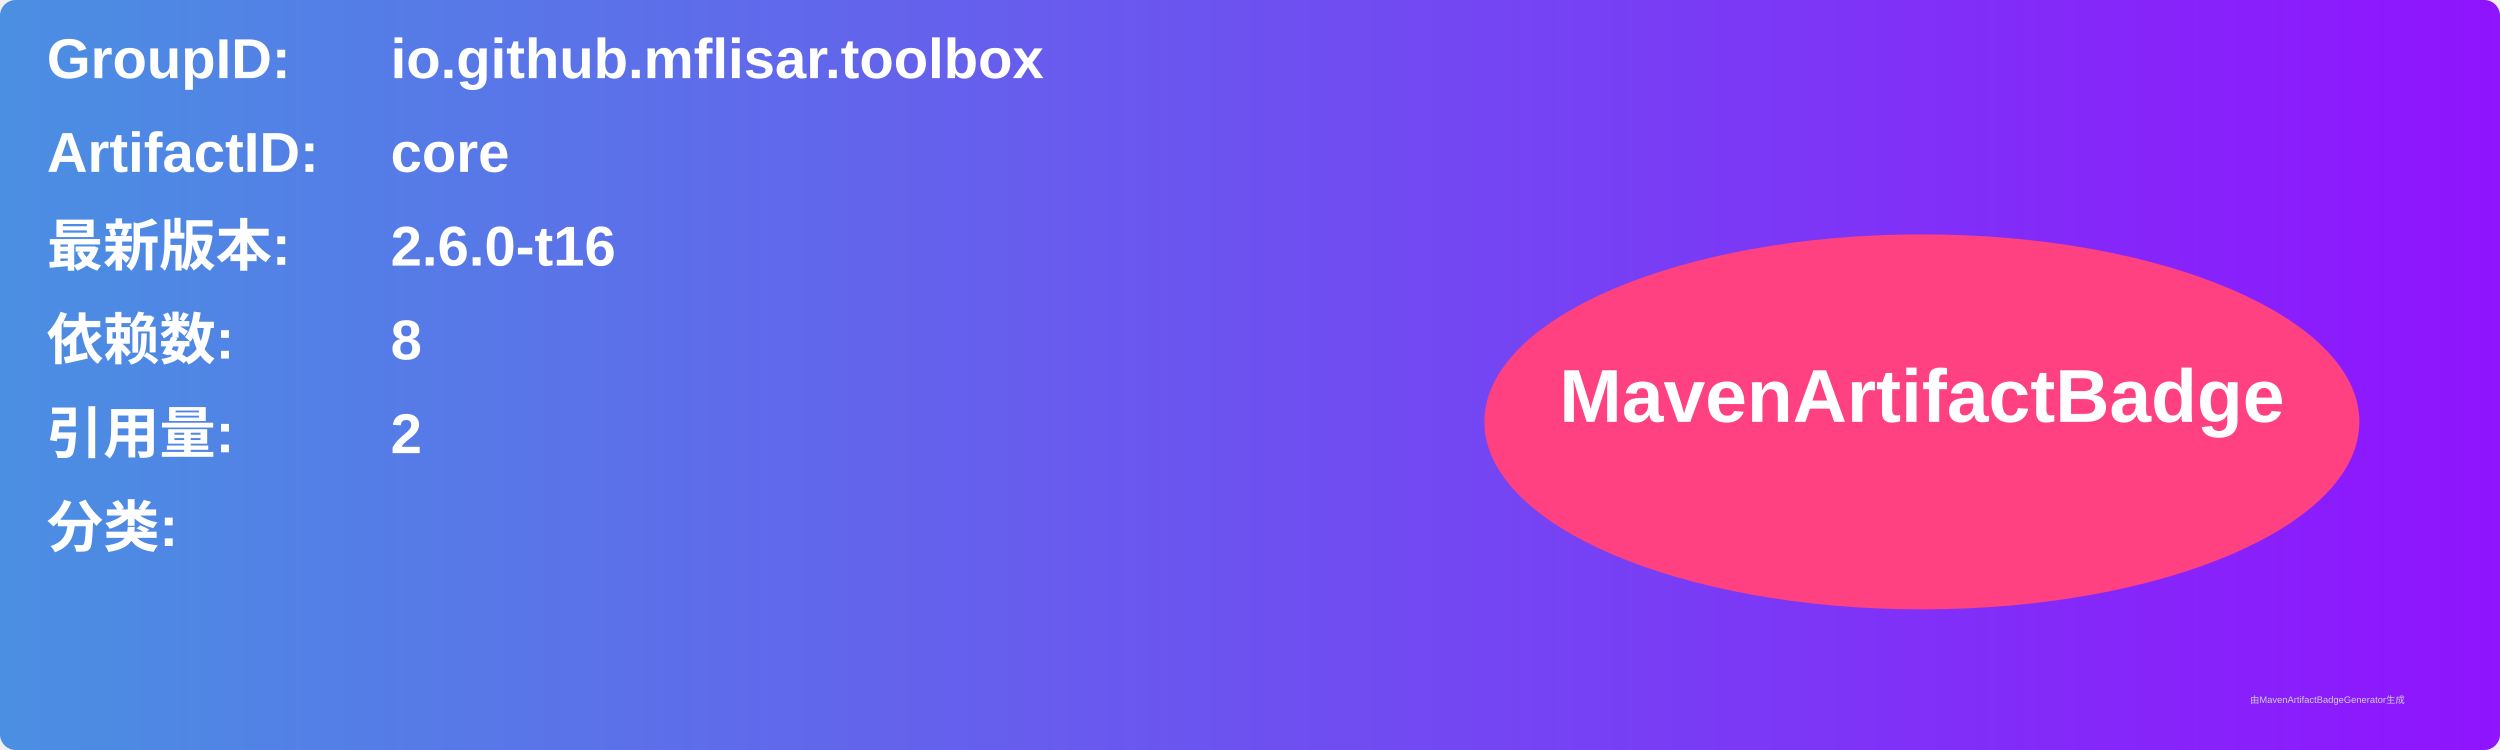
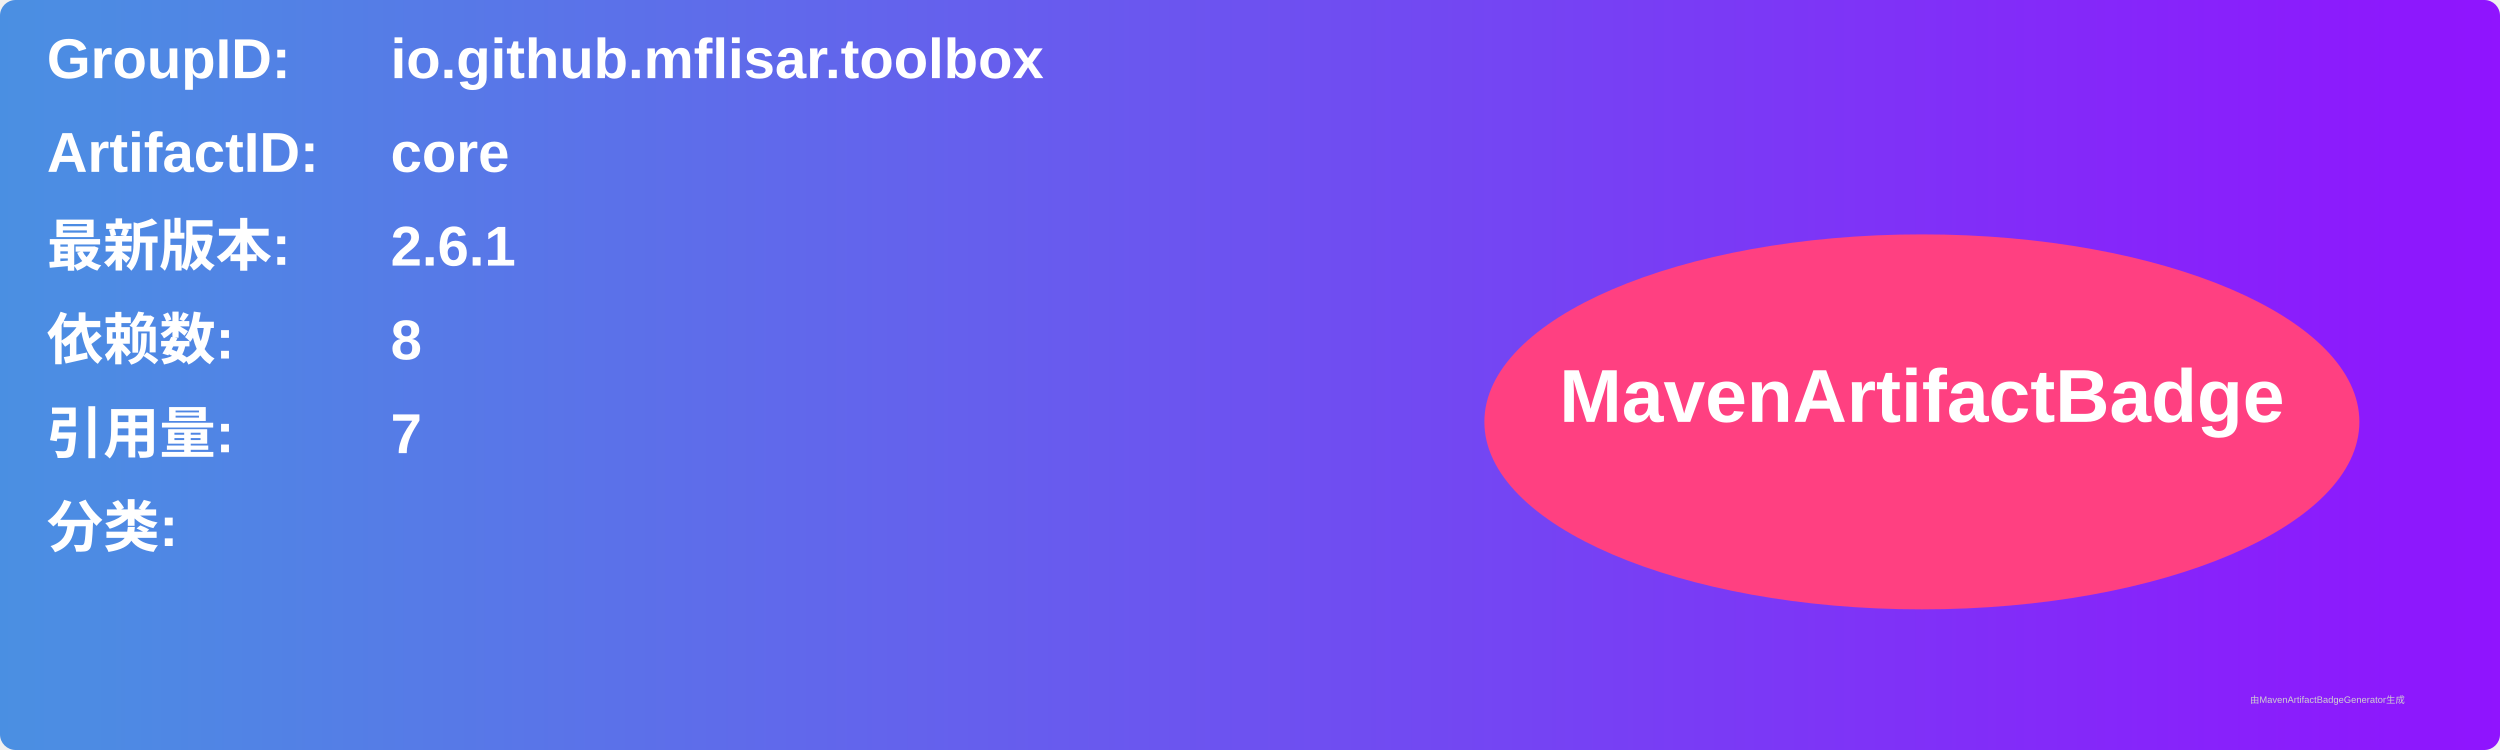
<svg xmlns="http://www.w3.org/2000/svg" width="800" height="240" viewBox="0 0 800 240">
  <linearGradient id="grad" x1="0%" y1="0%" x2="100%" y2="0%">
    <stop offset="0%" stop-color="#4a90e2" />
    <stop offset="100%" stop-color="#9013fe" />
  </linearGradient>
  <rect width="100%" height="100%" rx="5" ry="5" fill="url(#grad)" />
  <g transform="translate(15, 15)">
    <text x="0" y="10" font-family="Arial" font-size="18" fill="white" font-weight="bold" width="260">GroupID:</text>
    <text x="110" y="10" font-family="Arial" font-size="18" fill="white" font-weight="bold" width="460">io.github.mflisar.toolbox</text>
    <text x="0" y="40" font-family="Arial" font-size="18" fill="white" font-weight="bold" width="260">ArtifactID:</text>
    <text x="110" y="40" font-family="Arial" font-size="18" fill="white" font-weight="bold" width="460">core</text>
    <text x="0" y="70" font-family="Arial" font-size="18" fill="white" font-weight="bold">最新版本:</text>
    <text x="110" y="70" font-family="Arial" font-size="18" fill="white" font-weight="bold">
-       <tspan font-weight="bold">2.6.0-t16</tspan>
+       <tspan font-weight="bold">2.6.1</tspan>
    </text>
    <text x="0" y="100" font-family="Arial" font-size="18" fill="white" font-weight="bold">依赖数: </text>
    <text x="110" y="100" font-family="Arial" font-size="18" fill="white">
      <tspan font-weight="bold">8</tspan>
    </text>
    <text x="0" y="130" font-family="Arial" font-size="18" fill="white" font-weight="bold">引用量: </text>
    <text x="110" y="130" font-family="Arial" font-size="18" fill="white">
-       <tspan font-weight="bold">2</tspan>
+       <tspan font-weight="bold">7</tspan>
    </text>
    <text x="0" y="160" font-family="Arial" font-size="18" fill="white" font-weight="bold">分类:</text>
    <text x="10" y="190" font-family="Arial" font-size="10" fill="white">
      <tspan font-weight="bold" />
    </text>
    <ellipse cx="600" cy="120" rx="140" ry="60" fill="#ff4081" />
    <text x="600" y="120" text-anchor="middle" font-family="Arial" font-size="24" fill="white" font-weight="bold">MavenArtifactBadge</text>
  </g>
  <text x="720" y="225" font-family="Arial" font-size="3" fill="#d0d0d0">由MavenArtifactBadgeGenerator生成</text>
</svg>
